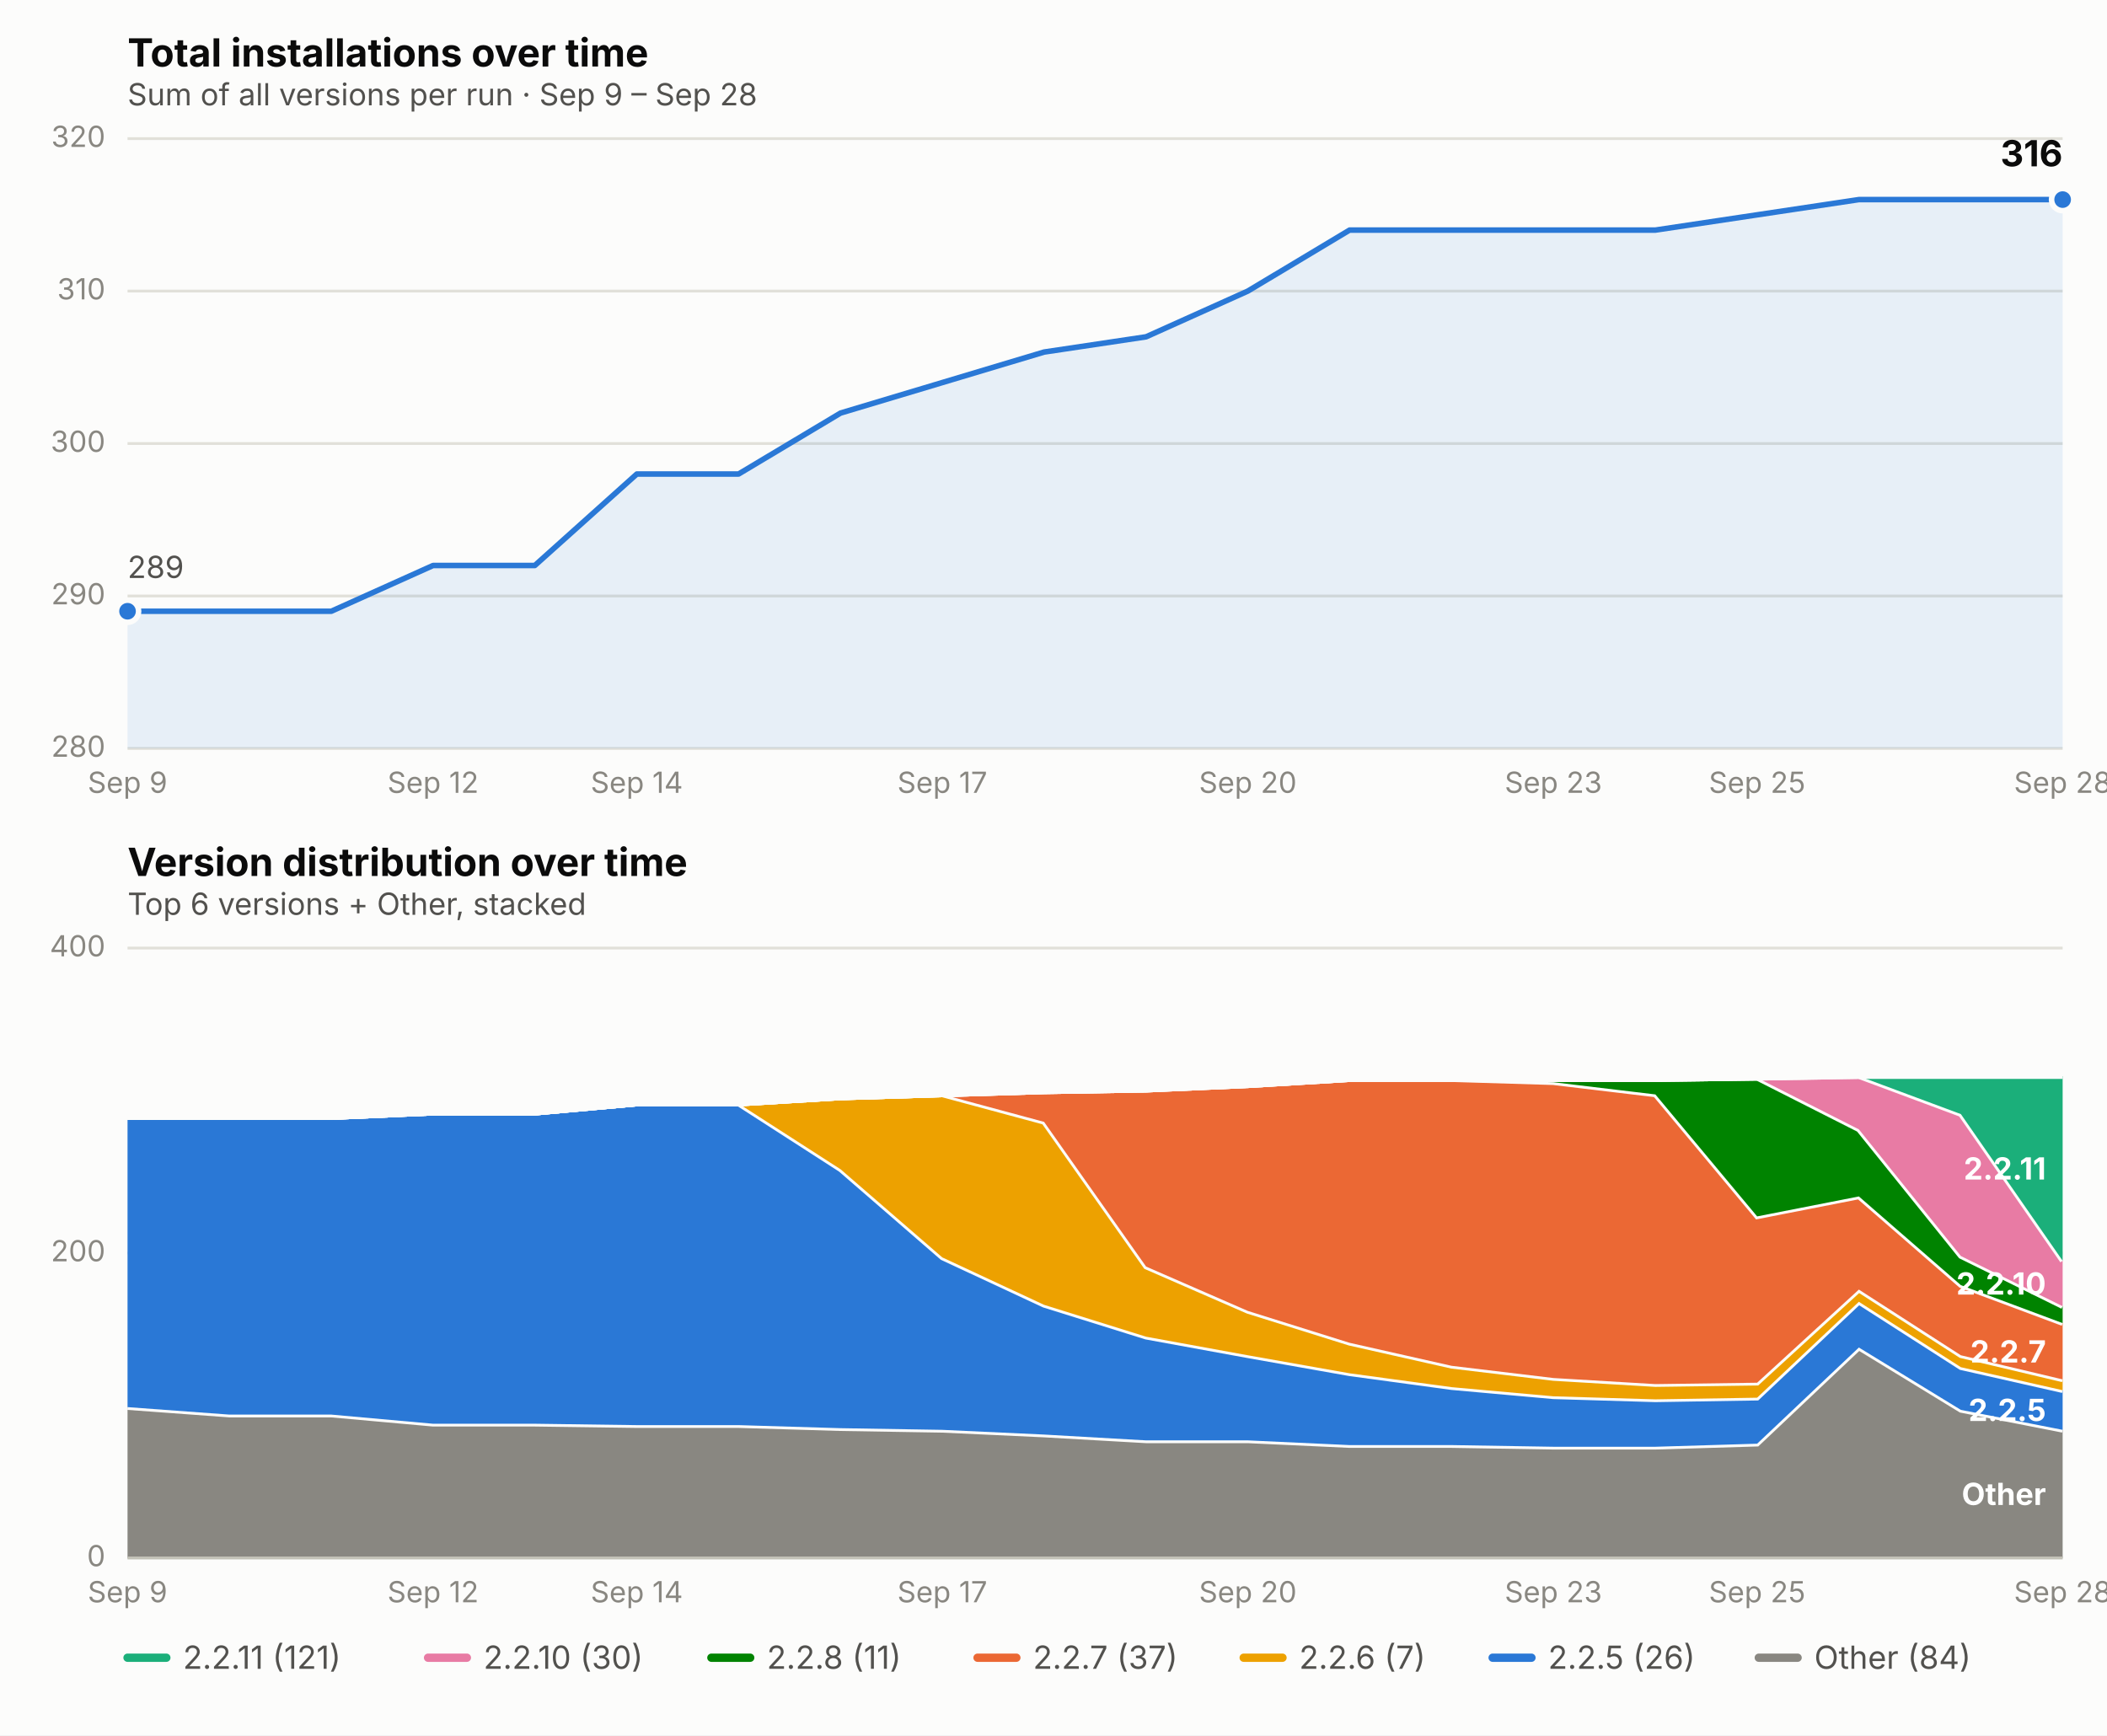
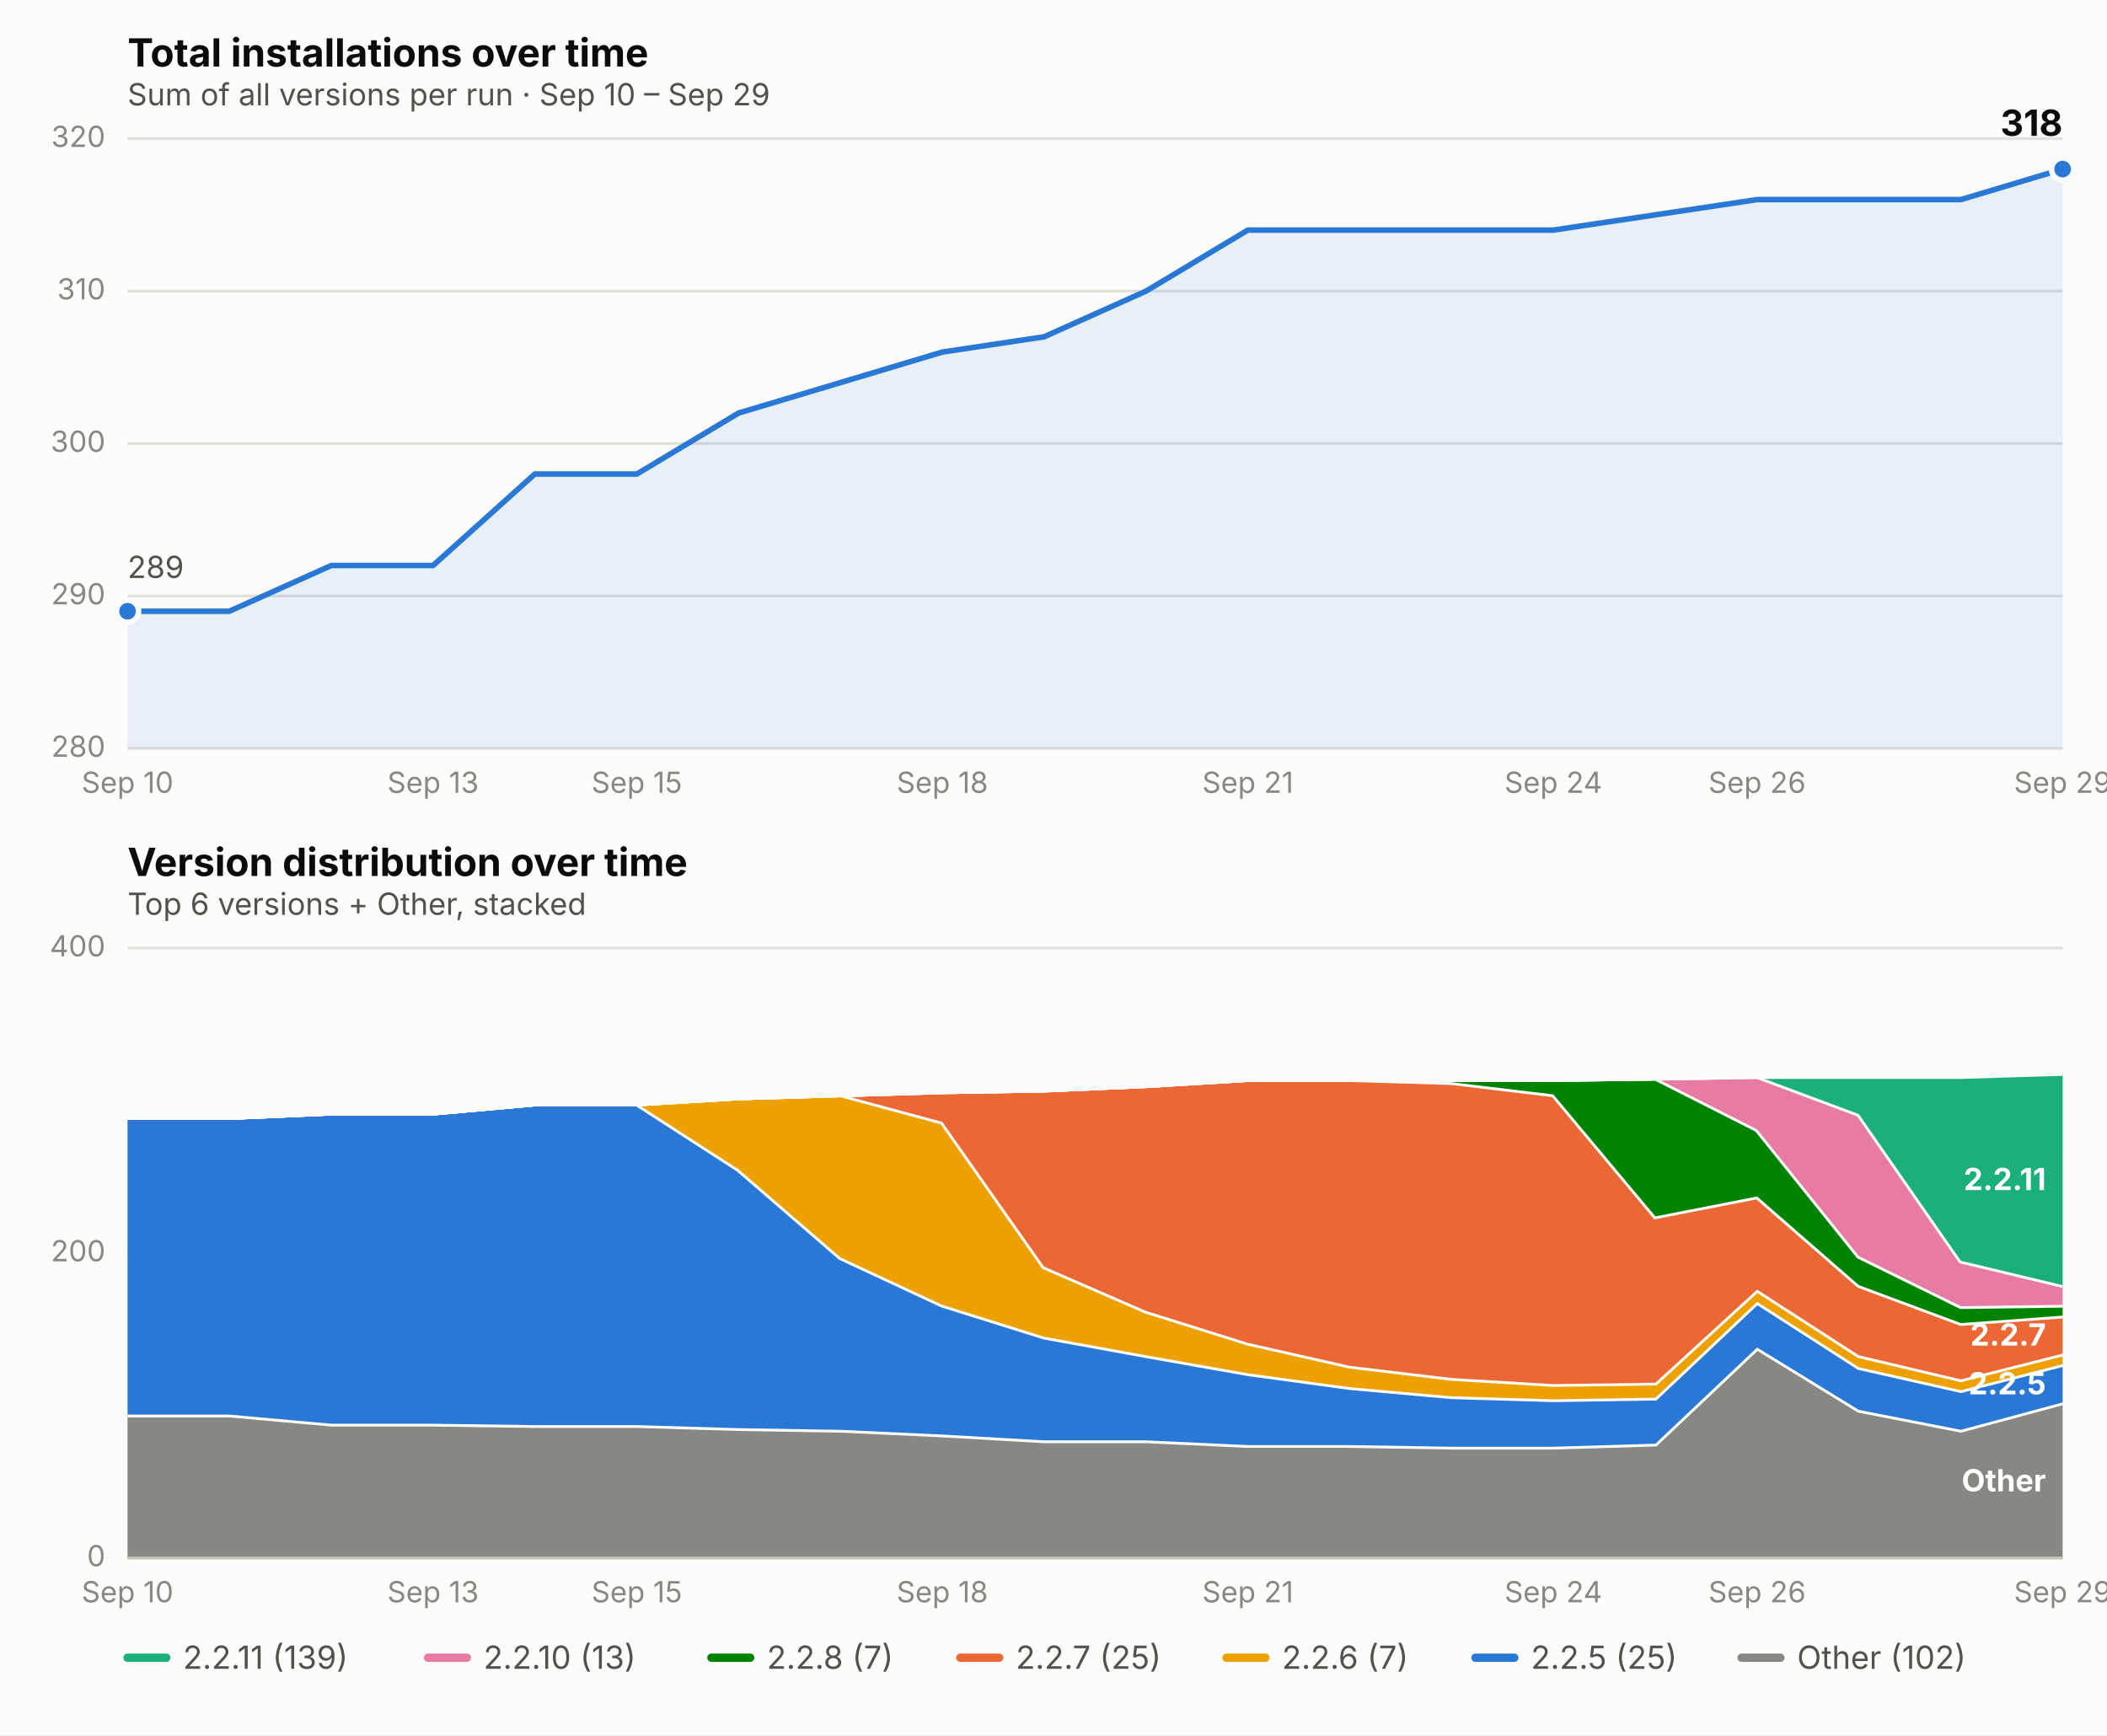
<svg xmlns="http://www.w3.org/2000/svg" viewBox="0 0 760 626" font-family="system-ui, -apple-system, Segoe UI, sans-serif">
  <rect x="0" y="0" width="760" height="626" fill="#fcfcfb" />
  <text x="46" y="24" font-size="14" font-weight="650" fill="#0b0b0b">Total installations over time</text>
-   <text x="46" y="38" font-size="11" fill="#52514e">Sum of all versions per run · Sep 9 – Sep 28</text>
+   <text x="46" y="38" font-size="11" fill="#52514e">Sum of all versions per run · Sep 10 – Sep 29</text>
  <line x1="46" x2="744" y1="270.0" y2="270.0" stroke="#e1e0d9" stroke-width="1" />
  <text x="38" y="273.0" font-size="10.5" fill="#898781" text-anchor="end">280</text>
  <line x1="46" x2="744" y1="215.0" y2="215.0" stroke="#e1e0d9" stroke-width="1" />
  <text x="38" y="218.0" font-size="10.5" fill="#898781" text-anchor="end">290</text>
  <line x1="46" x2="744" y1="160.0" y2="160.0" stroke="#e1e0d9" stroke-width="1" />
  <text x="38" y="163.0" font-size="10.5" fill="#898781" text-anchor="end">300</text>
  <line x1="46" x2="744" y1="105.0" y2="105.0" stroke="#e1e0d9" stroke-width="1" />
  <text x="38" y="108.0" font-size="10.5" fill="#898781" text-anchor="end">310</text>
  <line x1="46" x2="744" y1="50.0" y2="50.0" stroke="#e1e0d9" stroke-width="1" />
  <text x="38" y="53.0" font-size="10.5" fill="#898781" text-anchor="end">320</text>
-   <text x="46.0" y="286" font-size="10.5" fill="#898781" text-anchor="middle">Sep 9</text>
-   <text x="156.2" y="286" font-size="10.5" fill="#898781" text-anchor="middle">Sep 12</text>
-   <text x="229.7" y="286" font-size="10.5" fill="#898781" text-anchor="middle">Sep 14</text>
-   <text x="339.9" y="286" font-size="10.5" fill="#898781" text-anchor="middle">Sep 17</text>
-   <text x="450.1" y="286" font-size="10.5" fill="#898781" text-anchor="middle">Sep 20</text>
-   <text x="560.3" y="286" font-size="10.5" fill="#898781" text-anchor="middle">Sep 23</text>
-   <text x="633.8" y="286" font-size="10.5" fill="#898781" text-anchor="middle">Sep 25</text>
-   <text x="744.0" y="286" font-size="10.5" fill="#898781" text-anchor="middle">Sep 28</text>
-   <path d="M 46.0,270.0 L 46.0,220.5 L 82.7,220.5 L 119.5,220.5 L 156.2,204.0 L 192.9,204.0 L 229.7,171.0 L 266.4,171.0 L 303.2,149.0 L 339.9,138.0 L 376.6,127.0 L 413.4,121.5 L 450.1,105.0 L 486.8,83.0 L 523.6,83.0 L 560.3,83.0 L 597.1,83.0 L 633.8,77.5 L 670.5,72.0 L 707.3,72.0 L 744.0,72.0 L 744.0,270.0 Z" fill="#2a78d6" opacity="0.10" stroke="none" />
-   <path d="M 46.0,220.5 L 82.7,220.5 L 119.5,220.5 L 156.2,204.0 L 192.9,204.0 L 229.7,171.0 L 266.4,171.0 L 303.2,149.0 L 339.9,138.0 L 376.6,127.0 L 413.4,121.5 L 450.1,105.0 L 486.8,83.0 L 523.6,83.0 L 560.3,83.0 L 597.1,83.0 L 633.8,77.5 L 670.5,72.0 L 707.3,72.0 L 744.0,72.0" fill="none" stroke="#2a78d6" stroke-width="2" stroke-linejoin="round" stroke-linecap="round" />
+   <text x="46.0" y="286" font-size="10.5" fill="#898781" text-anchor="middle">Sep 10</text>
+   <text x="156.2" y="286" font-size="10.5" fill="#898781" text-anchor="middle">Sep 13</text>
+   <text x="229.7" y="286" font-size="10.5" fill="#898781" text-anchor="middle">Sep 15</text>
+   <text x="339.9" y="286" font-size="10.5" fill="#898781" text-anchor="middle">Sep 18</text>
+   <text x="450.1" y="286" font-size="10.5" fill="#898781" text-anchor="middle">Sep 21</text>
+   <text x="560.3" y="286" font-size="10.5" fill="#898781" text-anchor="middle">Sep 24</text>
+   <text x="633.8" y="286" font-size="10.5" fill="#898781" text-anchor="middle">Sep 26</text>
+   <text x="744.0" y="286" font-size="10.5" fill="#898781" text-anchor="middle">Sep 29</text>
+   <path d="M 46.0,270.0 L 46.0,220.5 L 82.7,220.5 L 119.5,204.0 L 156.2,204.0 L 192.9,171.0 L 229.7,171.0 L 266.4,149.0 L 303.2,138.0 L 339.9,127.0 L 376.6,121.5 L 413.4,105.0 L 450.1,83.0 L 486.8,83.0 L 523.6,83.0 L 560.3,83.0 L 597.1,77.5 L 633.8,72.0 L 670.5,72.0 L 707.3,72.0 L 744.0,61.0 L 744.0,270.0 Z" fill="#2a78d6" opacity="0.10" stroke="none" />
+   <path d="M 46.0,220.5 L 82.7,220.5 L 119.5,204.0 L 156.2,204.0 L 192.9,171.0 L 229.7,171.0 L 266.4,149.0 L 303.2,138.0 L 339.9,127.0 L 376.6,121.5 L 413.4,105.0 L 450.1,83.0 L 486.8,83.0 L 523.6,83.0 L 560.3,83.0 L 597.1,77.5 L 633.8,72.0 L 670.5,72.0 L 707.3,72.0 L 744.0,61.0" fill="none" stroke="#2a78d6" stroke-width="2" stroke-linejoin="round" stroke-linecap="round" />
  <circle cx="46.0" cy="220.5" r="4" fill="#2a78d6" stroke="#fcfcfb" stroke-width="2" />
-   <circle cx="744.0" cy="72.0" r="4" fill="#2a78d6" stroke="#fcfcfb" stroke-width="2" />
-   <text x="744.0" y="60.0" font-size="13" font-weight="650" fill="#0b0b0b" text-anchor="end">316</text>
+   <circle cx="744.0" cy="61.0" r="4" fill="#2a78d6" stroke="#fcfcfb" stroke-width="2" />
+   <text x="744.0" y="49.0" font-size="13" font-weight="650" fill="#0b0b0b" text-anchor="end">318</text>
  <text x="46.0" y="208.5" font-size="11" fill="#52514e" text-anchor="start">289</text>
  <text x="46" y="316" font-size="14" font-weight="650" fill="#0b0b0b">Version distribution over time</text>
  <text x="46" y="330" font-size="11" fill="#52514e">Top 6 versions + Other, stacked</text>
  <line x1="46" x2="744" y1="562.0" y2="562.0" stroke="#e1e0d9" stroke-width="1" />
  <text x="38" y="565.0" font-size="10.5" fill="#898781" text-anchor="end">0</text>
  <line x1="46" x2="744" y1="452.0" y2="452.0" stroke="#e1e0d9" stroke-width="1" />
  <text x="38" y="455.0" font-size="10.5" fill="#898781" text-anchor="end">200</text>
  <line x1="46" x2="744" y1="342.0" y2="342.0" stroke="#e1e0d9" stroke-width="1" />
  <text x="38" y="345.0" font-size="10.5" fill="#898781" text-anchor="end">400</text>
-   <text x="46.0" y="578" font-size="10.5" fill="#898781" text-anchor="middle">Sep 9</text>
-   <text x="156.2" y="578" font-size="10.5" fill="#898781" text-anchor="middle">Sep 12</text>
-   <text x="229.7" y="578" font-size="10.5" fill="#898781" text-anchor="middle">Sep 14</text>
-   <text x="339.9" y="578" font-size="10.5" fill="#898781" text-anchor="middle">Sep 17</text>
-   <text x="450.1" y="578" font-size="10.5" fill="#898781" text-anchor="middle">Sep 20</text>
-   <text x="560.3" y="578" font-size="10.5" fill="#898781" text-anchor="middle">Sep 23</text>
-   <text x="633.8" y="578" font-size="10.5" fill="#898781" text-anchor="middle">Sep 25</text>
-   <text x="744.0" y="578" font-size="10.5" fill="#898781" text-anchor="middle">Sep 28</text>
-   <path d="M 46.0,507.6 L 82.7,510.3 L 119.5,510.3 L 156.2,513.6 L 192.9,513.6 L 229.7,514.1 L 266.4,514.1 L 303.2,515.2 L 339.9,515.8 L 376.6,517.5 L 413.4,519.6 L 450.1,519.6 L 486.8,521.3 L 523.6,521.3 L 560.3,521.9 L 597.1,521.9 L 633.8,520.8 L 670.5,486.1 L 707.3,508.6 L 744.0,515.8 L 744.0,562.0 L 707.3,562.0 L 670.5,562.0 L 633.8,562.0 L 597.1,562.0 L 560.3,562.0 L 523.6,562.0 L 486.8,562.0 L 450.1,562.0 L 413.4,562.0 L 376.6,562.0 L 339.9,562.0 L 303.2,562.0 L 266.4,562.0 L 229.7,562.0 L 192.9,562.0 L 156.2,562.0 L 119.5,562.0 L 82.7,562.0 L 46.0,562.0 Z" fill="#898781" stroke="none" />
-   <path d="M 46.0,507.6 L 82.7,510.3 L 119.5,510.3 L 156.2,513.6 L 192.9,513.6 L 229.7,514.1 L 266.4,514.1 L 303.2,515.2 L 339.9,515.8 L 376.6,517.5 L 413.4,519.6 L 450.1,519.6 L 486.8,521.3 L 523.6,521.3 L 560.3,521.9 L 597.1,521.9 L 633.8,520.8 L 670.5,486.1 L 707.3,508.6 L 744.0,515.8" fill="none" stroke="#fcfcfb" stroke-width="2" />
-   <path d="M 46.0,403.0 L 82.7,403.0 L 119.5,403.0 L 156.2,401.4 L 192.9,401.4 L 229.7,398.1 L 266.4,398.1 L 303.2,421.8 L 339.9,453.6 L 376.6,470.7 L 413.4,482.2 L 450.1,488.9 L 486.8,495.4 L 523.6,500.4 L 560.3,503.7 L 597.1,504.8 L 633.8,504.2 L 670.5,469.6 L 707.3,493.2 L 744.0,501.5 L 744.0,515.8 L 707.3,508.6 L 670.5,486.1 L 633.8,520.8 L 597.1,521.9 L 560.3,521.9 L 523.6,521.3 L 486.8,521.3 L 450.1,519.6 L 413.4,519.6 L 376.6,517.5 L 339.9,515.8 L 303.2,515.2 L 266.4,514.1 L 229.7,514.1 L 192.9,513.6 L 156.2,513.6 L 119.5,510.3 L 82.7,510.3 L 46.0,507.6 Z" fill="#2a78d6" stroke="none" />
-   <path d="M 46.0,403.0 L 82.7,403.0 L 119.5,403.0 L 156.2,401.4 L 192.9,401.4 L 229.7,398.1 L 266.4,398.1 L 303.2,421.8 L 339.9,453.6 L 376.6,470.7 L 413.4,482.2 L 450.1,488.9 L 486.8,495.4 L 523.6,500.4 L 560.3,503.7 L 597.1,504.8 L 633.8,504.2 L 670.5,469.6 L 707.3,493.2 L 744.0,501.5" fill="none" stroke="#fcfcfb" stroke-width="2" />
-   <path d="M 46.0,403.0 L 82.7,403.0 L 119.5,403.0 L 156.2,401.4 L 192.9,401.4 L 229.7,398.1 L 266.4,398.1 L 303.2,395.9 L 339.9,394.8 L 376.6,404.7 L 413.4,456.9 L 450.1,472.9 L 486.8,484.4 L 523.6,492.7 L 560.3,497.1 L 597.1,499.3 L 633.8,498.8 L 670.5,465.2 L 707.3,488.9 L 744.0,497.6 L 744.0,501.5 L 707.3,493.2 L 670.5,469.6 L 633.8,504.2 L 597.1,504.8 L 560.3,503.7 L 523.6,500.4 L 486.8,495.4 L 450.1,488.9 L 413.4,482.2 L 376.6,470.7 L 339.9,453.6 L 303.2,421.8 L 266.4,398.1 L 229.7,398.1 L 192.9,401.4 L 156.2,401.4 L 119.5,403.0 L 82.7,403.0 L 46.0,403.0 Z" fill="#eda100" stroke="none" />
-   <path d="M 46.0,403.0 L 82.7,403.0 L 119.5,403.0 L 156.2,401.4 L 192.9,401.4 L 229.7,398.1 L 266.4,398.1 L 303.2,395.9 L 339.9,394.8 L 376.6,404.7 L 413.4,456.9 L 450.1,472.9 L 486.8,484.4 L 523.6,492.7 L 560.3,497.1 L 597.1,499.3 L 633.8,498.8 L 670.5,465.2 L 707.3,488.9 L 744.0,497.6" fill="none" stroke="#fcfcfb" stroke-width="2" />
-   <path d="M 46.0,403.0 L 82.7,403.0 L 119.5,403.0 L 156.2,401.4 L 192.9,401.4 L 229.7,398.1 L 266.4,398.1 L 303.2,395.9 L 339.9,394.8 L 376.6,393.7 L 413.4,393.1 L 450.1,391.5 L 486.8,389.3 L 523.6,389.3 L 560.3,390.4 L 597.1,394.8 L 633.8,438.8 L 670.5,431.6 L 707.3,463.6 L 744.0,477.3 L 744.0,497.6 L 707.3,488.9 L 670.5,465.2 L 633.8,498.8 L 597.1,499.3 L 560.3,497.1 L 523.6,492.7 L 486.8,484.4 L 450.1,472.9 L 413.4,456.9 L 376.6,404.7 L 339.9,394.8 L 303.2,395.9 L 266.4,398.1 L 229.7,398.1 L 192.9,401.4 L 156.2,401.4 L 119.5,403.0 L 82.7,403.0 L 46.0,403.0 Z" fill="#eb6834" stroke="none" />
-   <path d="M 46.0,403.0 L 82.7,403.0 L 119.5,403.0 L 156.2,401.4 L 192.9,401.4 L 229.7,398.1 L 266.4,398.1 L 303.2,395.9 L 339.9,394.8 L 376.6,393.7 L 413.4,393.1 L 450.1,391.5 L 486.8,389.3 L 523.6,389.3 L 560.3,390.4 L 597.1,394.8 L 633.8,438.8 L 670.5,431.6 L 707.3,463.6 L 744.0,477.3" fill="none" stroke="#fcfcfb" stroke-width="2" />
-   <path d="M 46.0,403.0 L 82.7,403.0 L 119.5,403.0 L 156.2,401.4 L 192.9,401.4 L 229.7,398.1 L 266.4,398.1 L 303.2,395.9 L 339.9,394.8 L 376.6,393.7 L 413.4,393.1 L 450.1,391.5 L 486.8,389.3 L 523.6,389.3 L 560.3,389.3 L 597.1,389.3 L 633.8,388.8 L 670.5,407.4 L 707.3,453.1 L 744.0,471.2 L 744.0,477.3 L 707.3,463.6 L 670.5,431.6 L 633.8,438.8 L 597.1,394.8 L 560.3,390.4 L 523.6,389.3 L 486.8,389.3 L 450.1,391.5 L 413.4,393.1 L 376.6,393.7 L 339.9,394.8 L 303.2,395.9 L 266.4,398.1 L 229.7,398.1 L 192.9,401.4 L 156.2,401.4 L 119.5,403.0 L 82.7,403.0 L 46.0,403.0 Z" fill="#008300" stroke="none" />
-   <path d="M 46.0,403.0 L 82.7,403.0 L 119.5,403.0 L 156.2,401.4 L 192.9,401.4 L 229.7,398.1 L 266.4,398.1 L 303.2,395.9 L 339.9,394.8 L 376.6,393.7 L 413.4,393.1 L 450.1,391.5 L 486.8,389.3 L 523.6,389.3 L 560.3,389.3 L 597.1,389.3 L 633.8,388.8 L 670.5,407.4 L 707.3,453.1 L 744.0,471.2" fill="none" stroke="#fcfcfb" stroke-width="2" />
-   <path d="M 46.0,403.0 L 82.7,403.0 L 119.5,403.0 L 156.2,401.4 L 192.9,401.4 L 229.7,398.1 L 266.4,398.1 L 303.2,395.9 L 339.9,394.8 L 376.6,393.7 L 413.4,393.1 L 450.1,391.5 L 486.8,389.3 L 523.6,389.3 L 560.3,389.3 L 597.1,389.3 L 633.8,388.8 L 670.5,388.2 L 707.3,401.9 L 744.0,454.8 L 744.0,471.2 L 707.3,453.1 L 670.5,407.4 L 633.8,388.8 L 597.1,389.3 L 560.3,389.3 L 523.6,389.3 L 486.8,389.3 L 450.1,391.5 L 413.4,393.1 L 376.6,393.7 L 339.9,394.8 L 303.2,395.9 L 266.4,398.1 L 229.7,398.1 L 192.9,401.4 L 156.2,401.4 L 119.5,403.0 L 82.7,403.0 L 46.0,403.0 Z" fill="#e87ba4" stroke="none" />
-   <path d="M 46.0,403.0 L 82.7,403.0 L 119.5,403.0 L 156.2,401.4 L 192.9,401.4 L 229.7,398.1 L 266.4,398.1 L 303.2,395.9 L 339.9,394.8 L 376.6,393.7 L 413.4,393.1 L 450.1,391.5 L 486.8,389.3 L 523.6,389.3 L 560.3,389.3 L 597.1,389.3 L 633.8,388.8 L 670.5,388.2 L 707.3,401.9 L 744.0,454.8" fill="none" stroke="#fcfcfb" stroke-width="2" />
-   <path d="M 46.0,403.0 L 82.7,403.0 L 119.5,403.0 L 156.2,401.4 L 192.9,401.4 L 229.7,398.1 L 266.4,398.1 L 303.2,395.9 L 339.9,394.8 L 376.6,393.7 L 413.4,393.1 L 450.1,391.5 L 486.8,389.3 L 523.6,389.3 L 560.3,389.3 L 597.1,389.3 L 633.8,388.8 L 670.5,388.2 L 707.3,388.2 L 744.0,388.2 L 744.0,454.8 L 707.3,401.9 L 670.5,388.2 L 633.8,388.8 L 597.1,389.3 L 560.3,389.3 L 523.6,389.3 L 486.8,389.3 L 450.1,391.5 L 413.4,393.1 L 376.6,393.7 L 339.9,394.8 L 303.2,395.9 L 266.4,398.1 L 229.7,398.1 L 192.9,401.4 L 156.2,401.4 L 119.5,403.0 L 82.7,403.0 L 46.0,403.0 Z" fill="#1baf7a" stroke="none" />
-   <path d="M 46.0,403.0 L 82.7,403.0 L 119.5,403.0 L 156.2,401.4 L 192.9,401.4 L 229.7,398.1 L 266.4,398.1 L 303.2,395.9 L 339.9,394.8 L 376.6,393.7 L 413.4,393.1 L 450.1,391.5 L 486.8,389.3 L 523.6,389.3 L 560.3,389.3 L 597.1,389.3 L 633.8,388.8 L 670.5,388.2 L 707.3,388.2 L 744.0,388.2" fill="none" stroke="#fcfcfb" stroke-width="2" />
-   <text x="738.0" y="542.9" font-size="11" font-weight="650" fill="#ffffff" text-anchor="end">Other</text>
-   <text x="738.0" y="512.6" font-size="11" font-weight="650" fill="#ffffff" text-anchor="end">2.2.5</text>
-   <text x="738.0" y="491.5" font-size="11" font-weight="650" fill="#ffffff" text-anchor="end">2.2.7</text>
-   <text x="738.0" y="467.0" font-size="11" font-weight="650" fill="#ffffff" text-anchor="end">2.2.10</text>
-   <text x="738.0" y="425.5" font-size="11" font-weight="650" fill="#ffffff" text-anchor="end">2.2.11</text>
+   <text x="46.0" y="578" font-size="10.5" fill="#898781" text-anchor="middle">Sep 10</text>
+   <text x="156.2" y="578" font-size="10.5" fill="#898781" text-anchor="middle">Sep 13</text>
+   <text x="229.7" y="578" font-size="10.5" fill="#898781" text-anchor="middle">Sep 15</text>
+   <text x="339.9" y="578" font-size="10.5" fill="#898781" text-anchor="middle">Sep 18</text>
+   <text x="450.1" y="578" font-size="10.5" fill="#898781" text-anchor="middle">Sep 21</text>
+   <text x="560.3" y="578" font-size="10.5" fill="#898781" text-anchor="middle">Sep 24</text>
+   <text x="633.8" y="578" font-size="10.5" fill="#898781" text-anchor="middle">Sep 26</text>
+   <text x="744.0" y="578" font-size="10.5" fill="#898781" text-anchor="middle">Sep 29</text>
+   <path d="M 46.0,510.3 L 82.7,510.3 L 119.5,513.6 L 156.2,513.6 L 192.9,514.1 L 229.7,514.1 L 266.4,515.2 L 303.2,515.8 L 339.9,517.5 L 376.6,519.6 L 413.4,519.6 L 450.1,521.3 L 486.8,521.3 L 523.6,521.9 L 560.3,521.9 L 597.1,520.8 L 633.8,486.1 L 670.5,508.6 L 707.3,515.8 L 744.0,505.9 L 744.0,562.0 L 707.3,562.0 L 670.5,562.0 L 633.8,562.0 L 597.1,562.0 L 560.3,562.0 L 523.6,562.0 L 486.8,562.0 L 450.1,562.0 L 413.4,562.0 L 376.6,562.0 L 339.9,562.0 L 303.2,562.0 L 266.4,562.0 L 229.7,562.0 L 192.9,562.0 L 156.2,562.0 L 119.5,562.0 L 82.7,562.0 L 46.0,562.0 Z" fill="#898781" stroke="none" />
+   <path d="M 46.0,510.3 L 82.7,510.3 L 119.5,513.6 L 156.2,513.6 L 192.9,514.1 L 229.7,514.1 L 266.4,515.2 L 303.2,515.8 L 339.9,517.5 L 376.6,519.6 L 413.4,519.6 L 450.1,521.3 L 486.8,521.3 L 523.6,521.9 L 560.3,521.9 L 597.1,520.8 L 633.8,486.1 L 670.5,508.6 L 707.3,515.8 L 744.0,505.9" fill="none" stroke="#fcfcfb" stroke-width="2" />
+   <path d="M 46.0,403.0 L 82.7,403.0 L 119.5,401.4 L 156.2,401.4 L 192.9,398.1 L 229.7,398.1 L 266.4,421.8 L 303.2,453.6 L 339.9,470.7 L 376.6,482.2 L 413.4,488.9 L 450.1,495.4 L 486.8,500.4 L 523.6,503.7 L 560.3,504.8 L 597.1,504.2 L 633.8,469.6 L 670.5,493.2 L 707.3,501.5 L 744.0,492.1 L 744.0,505.9 L 707.3,515.8 L 670.5,508.6 L 633.8,486.1 L 597.1,520.8 L 560.3,521.9 L 523.6,521.9 L 486.8,521.3 L 450.1,521.3 L 413.4,519.6 L 376.6,519.6 L 339.9,517.5 L 303.2,515.8 L 266.4,515.2 L 229.7,514.1 L 192.9,514.1 L 156.2,513.6 L 119.5,513.6 L 82.7,510.3 L 46.0,510.3 Z" fill="#2a78d6" stroke="none" />
+   <path d="M 46.0,403.0 L 82.7,403.0 L 119.5,401.4 L 156.2,401.4 L 192.9,398.1 L 229.7,398.1 L 266.4,421.8 L 303.2,453.6 L 339.9,470.7 L 376.6,482.2 L 413.4,488.9 L 450.1,495.4 L 486.8,500.4 L 523.6,503.7 L 560.3,504.8 L 597.1,504.2 L 633.8,469.6 L 670.5,493.2 L 707.3,501.5 L 744.0,492.1" fill="none" stroke="#fcfcfb" stroke-width="2" />
+   <path d="M 46.0,403.0 L 82.7,403.0 L 119.5,401.4 L 156.2,401.4 L 192.9,398.1 L 229.7,398.1 L 266.4,395.9 L 303.2,394.8 L 339.9,404.7 L 376.6,456.9 L 413.4,472.9 L 450.1,484.4 L 486.8,492.7 L 523.6,497.1 L 560.3,499.3 L 597.1,498.8 L 633.8,465.2 L 670.5,488.9 L 707.3,497.6 L 744.0,488.3 L 744.0,492.1 L 707.3,501.5 L 670.5,493.2 L 633.8,469.6 L 597.1,504.2 L 560.3,504.8 L 523.6,503.7 L 486.8,500.4 L 450.1,495.4 L 413.4,488.9 L 376.6,482.2 L 339.9,470.7 L 303.2,453.6 L 266.4,421.8 L 229.7,398.1 L 192.9,398.1 L 156.2,401.4 L 119.5,401.4 L 82.7,403.0 L 46.0,403.0 Z" fill="#eda100" stroke="none" />
+   <path d="M 46.0,403.0 L 82.7,403.0 L 119.5,401.4 L 156.2,401.4 L 192.9,398.1 L 229.7,398.1 L 266.4,395.9 L 303.2,394.8 L 339.9,404.7 L 376.6,456.9 L 413.4,472.9 L 450.1,484.4 L 486.8,492.7 L 523.6,497.1 L 560.3,499.3 L 597.1,498.8 L 633.8,465.2 L 670.5,488.9 L 707.3,497.6 L 744.0,488.3" fill="none" stroke="#fcfcfb" stroke-width="2" />
+   <path d="M 46.0,403.0 L 82.7,403.0 L 119.5,401.4 L 156.2,401.4 L 192.9,398.1 L 229.7,398.1 L 266.4,395.9 L 303.2,394.8 L 339.9,393.7 L 376.6,393.1 L 413.4,391.5 L 450.1,389.3 L 486.8,389.3 L 523.6,390.4 L 560.3,394.8 L 597.1,438.8 L 633.8,431.6 L 670.5,463.6 L 707.3,477.3 L 744.0,474.6 L 744.0,488.3 L 707.3,497.6 L 670.5,488.9 L 633.8,465.2 L 597.1,498.8 L 560.3,499.3 L 523.6,497.1 L 486.8,492.7 L 450.1,484.4 L 413.4,472.9 L 376.6,456.9 L 339.9,404.7 L 303.2,394.8 L 266.4,395.9 L 229.7,398.1 L 192.9,398.1 L 156.2,401.4 L 119.5,401.4 L 82.7,403.0 L 46.0,403.0 Z" fill="#eb6834" stroke="none" />
+   <path d="M 46.0,403.0 L 82.7,403.0 L 119.5,401.4 L 156.2,401.4 L 192.9,398.1 L 229.7,398.1 L 266.4,395.9 L 303.2,394.8 L 339.9,393.7 L 376.6,393.1 L 413.4,391.5 L 450.1,389.3 L 486.8,389.3 L 523.6,390.4 L 560.3,394.8 L 597.1,438.8 L 633.8,431.6 L 670.5,463.6 L 707.3,477.3 L 744.0,474.6" fill="none" stroke="#fcfcfb" stroke-width="2" />
+   <path d="M 46.0,403.0 L 82.7,403.0 L 119.5,401.4 L 156.2,401.4 L 192.9,398.1 L 229.7,398.1 L 266.4,395.9 L 303.2,394.8 L 339.9,393.7 L 376.6,393.1 L 413.4,391.5 L 450.1,389.3 L 486.8,389.3 L 523.6,389.3 L 560.3,389.3 L 597.1,388.8 L 633.8,407.4 L 670.5,453.1 L 707.3,471.2 L 744.0,470.7 L 744.0,474.6 L 707.3,477.3 L 670.5,463.6 L 633.8,431.6 L 597.1,438.8 L 560.3,394.8 L 523.6,390.4 L 486.8,389.3 L 450.1,389.3 L 413.4,391.5 L 376.6,393.1 L 339.9,393.7 L 303.2,394.8 L 266.4,395.9 L 229.7,398.1 L 192.9,398.1 L 156.2,401.4 L 119.5,401.4 L 82.7,403.0 L 46.0,403.0 Z" fill="#008300" stroke="none" />
+   <path d="M 46.0,403.0 L 82.7,403.0 L 119.5,401.4 L 156.2,401.4 L 192.9,398.1 L 229.7,398.1 L 266.4,395.9 L 303.2,394.8 L 339.9,393.7 L 376.6,393.1 L 413.4,391.5 L 450.1,389.3 L 486.8,389.3 L 523.6,389.3 L 560.3,389.3 L 597.1,388.8 L 633.8,407.4 L 670.5,453.1 L 707.3,471.2 L 744.0,470.7" fill="none" stroke="#fcfcfb" stroke-width="2" />
+   <path d="M 46.0,403.0 L 82.7,403.0 L 119.5,401.4 L 156.2,401.4 L 192.9,398.1 L 229.7,398.1 L 266.4,395.9 L 303.2,394.8 L 339.9,393.7 L 376.6,393.1 L 413.4,391.5 L 450.1,389.3 L 486.8,389.3 L 523.6,389.3 L 560.3,389.3 L 597.1,388.8 L 633.8,388.2 L 670.5,401.9 L 707.3,454.8 L 744.0,463.6 L 744.0,470.7 L 707.3,471.2 L 670.5,453.1 L 633.8,407.4 L 597.1,388.8 L 560.3,389.3 L 523.6,389.3 L 486.8,389.3 L 450.1,389.3 L 413.4,391.5 L 376.6,393.1 L 339.9,393.7 L 303.2,394.8 L 266.4,395.9 L 229.7,398.1 L 192.9,398.1 L 156.2,401.4 L 119.5,401.4 L 82.7,403.0 L 46.0,403.0 Z" fill="#e87ba4" stroke="none" />
+   <path d="M 46.0,403.0 L 82.7,403.0 L 119.5,401.4 L 156.2,401.4 L 192.9,398.1 L 229.7,398.1 L 266.4,395.9 L 303.2,394.8 L 339.9,393.7 L 376.6,393.1 L 413.4,391.5 L 450.1,389.3 L 486.8,389.3 L 523.6,389.3 L 560.3,389.3 L 597.1,388.8 L 633.8,388.2 L 670.5,401.9 L 707.3,454.8 L 744.0,463.6" fill="none" stroke="#fcfcfb" stroke-width="2" />
+   <path d="M 46.0,403.0 L 82.7,403.0 L 119.5,401.4 L 156.2,401.4 L 192.9,398.1 L 229.7,398.1 L 266.4,395.9 L 303.2,394.8 L 339.9,393.7 L 376.6,393.1 L 413.4,391.5 L 450.1,389.3 L 486.8,389.3 L 523.6,389.3 L 560.3,389.3 L 597.1,388.8 L 633.8,388.2 L 670.5,388.2 L 707.3,388.2 L 744.0,387.1 L 744.0,463.6 L 707.3,454.8 L 670.5,401.9 L 633.8,388.2 L 597.1,388.8 L 560.3,389.3 L 523.6,389.3 L 486.8,389.3 L 450.1,389.3 L 413.4,391.5 L 376.6,393.1 L 339.9,393.7 L 303.2,394.8 L 266.4,395.9 L 229.7,398.1 L 192.9,398.1 L 156.2,401.4 L 119.5,401.4 L 82.7,403.0 L 46.0,403.0 Z" fill="#1baf7a" stroke="none" />
+   <path d="M 46.0,403.0 L 82.7,403.0 L 119.5,401.4 L 156.2,401.4 L 192.9,398.1 L 229.7,398.1 L 266.4,395.9 L 303.2,394.8 L 339.9,393.7 L 376.6,393.1 L 413.4,391.5 L 450.1,389.3 L 486.8,389.3 L 523.6,389.3 L 560.3,389.3 L 597.1,388.8 L 633.8,388.2 L 670.5,388.2 L 707.3,388.2 L 744.0,387.1" fill="none" stroke="#fcfcfb" stroke-width="2" />
+   <text x="738.0" y="538.0" font-size="11" font-weight="650" fill="#ffffff" text-anchor="end">Other</text>
+   <text x="738.0" y="503.0" font-size="11" font-weight="650" fill="#ffffff" text-anchor="end">2.2.5</text>
+   <text x="738.0" y="485.4" font-size="11" font-weight="650" fill="#ffffff" text-anchor="end">2.2.7</text>
+   <text x="738.0" y="429.3" font-size="11" font-weight="650" fill="#ffffff" text-anchor="end">2.2.11</text>
  <line x1="46" x2="744" y1="562.0" y2="562.0" stroke="#c3c2b7" stroke-width="1" />
  <line x1="46.0" x2="60.0" y1="598.0" y2="598.0" stroke="#1baf7a" stroke-width="3" stroke-linecap="round" />
-   <text x="66.0" y="602.0" font-size="11.5" fill="#52514e">2.2.11 (121)</text>
+   <text x="66.0" y="602.0" font-size="11.5" fill="#52514e">2.2.11 (139)</text>
  <line x1="154.4" x2="168.4" y1="598.0" y2="598.0" stroke="#e87ba4" stroke-width="3" stroke-linecap="round" />
-   <text x="174.4" y="602.0" font-size="11.5" fill="#52514e">2.2.10 (30)</text>
+   <text x="174.4" y="602.0" font-size="11.5" fill="#52514e">2.2.10 (13)</text>
  <line x1="256.6" x2="270.6" y1="598.0" y2="598.0" stroke="#008300" stroke-width="3" stroke-linecap="round" />
-   <text x="276.6" y="602.0" font-size="11.5" fill="#52514e">2.2.8 (11)</text>
-   <line x1="352.6" x2="366.6" y1="598.0" y2="598.0" stroke="#eb6834" stroke-width="3" stroke-linecap="round" />
-   <text x="372.6" y="602.0" font-size="11.5" fill="#52514e">2.2.7 (37)</text>
-   <line x1="448.6" x2="462.6" y1="598.0" y2="598.0" stroke="#eda100" stroke-width="3" stroke-linecap="round" />
-   <text x="468.6" y="602.0" font-size="11.5" fill="#52514e">2.2.6 (7)</text>
-   <line x1="538.4" x2="552.4" y1="598.0" y2="598.0" stroke="#2a78d6" stroke-width="3" stroke-linecap="round" />
-   <text x="558.4" y="602.0" font-size="11.5" fill="#52514e">2.2.5 (26)</text>
-   <line x1="634.4" x2="648.4" y1="598.0" y2="598.0" stroke="#898781" stroke-width="3" stroke-linecap="round" />
-   <text x="654.4" y="602.0" font-size="11.5" fill="#52514e">Other (84)</text>
+   <text x="276.6" y="602.0" font-size="11.5" fill="#52514e">2.2.8 (7)</text>
+   <line x1="346.4" x2="360.4" y1="598.0" y2="598.0" stroke="#eb6834" stroke-width="3" stroke-linecap="round" />
+   <text x="366.4" y="602.0" font-size="11.5" fill="#52514e">2.2.7 (25)</text>
+   <line x1="442.4" x2="456.4" y1="598.0" y2="598.0" stroke="#eda100" stroke-width="3" stroke-linecap="round" />
+   <text x="462.4" y="602.0" font-size="11.5" fill="#52514e">2.2.6 (7)</text>
+   <line x1="532.2" x2="546.2" y1="598.0" y2="598.0" stroke="#2a78d6" stroke-width="3" stroke-linecap="round" />
+   <text x="552.2" y="602.0" font-size="11.5" fill="#52514e">2.2.5 (25)</text>
+   <line x1="628.2" x2="642.2" y1="598.0" y2="598.0" stroke="#898781" stroke-width="3" stroke-linecap="round" />
+   <text x="648.2" y="602.0" font-size="11.5" fill="#52514e">Other (102)</text>
</svg>
